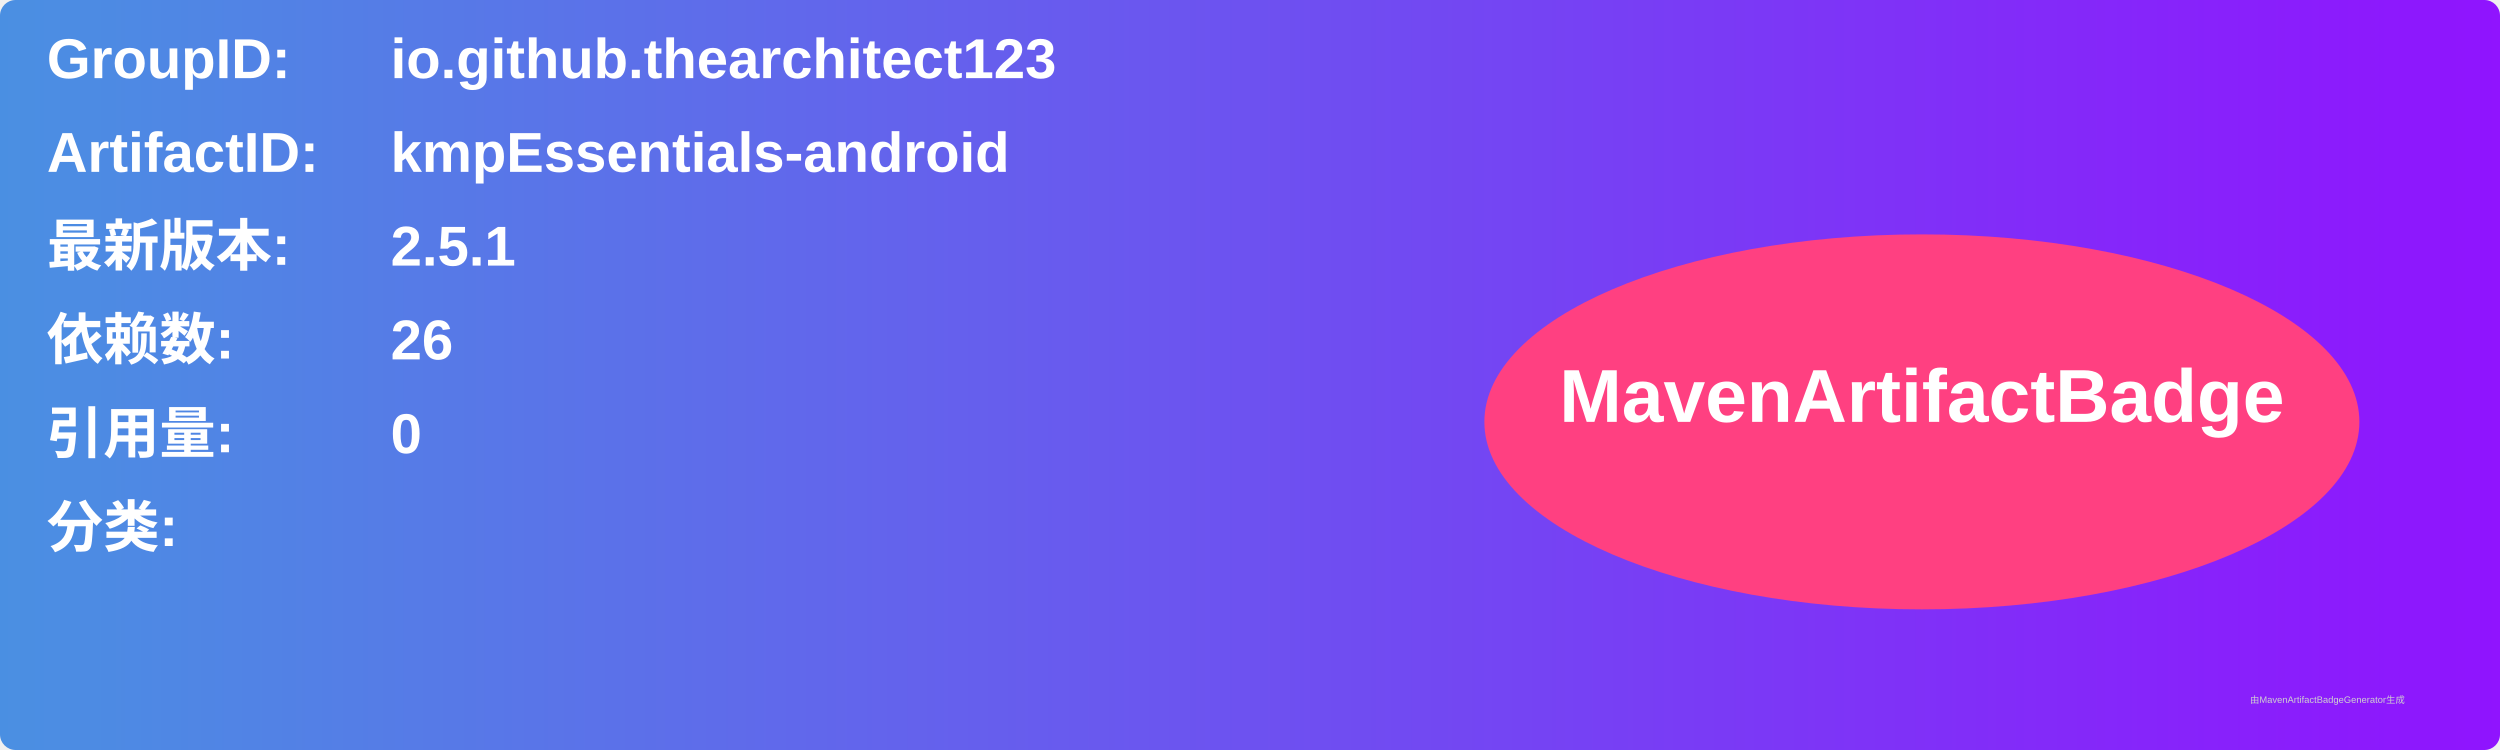
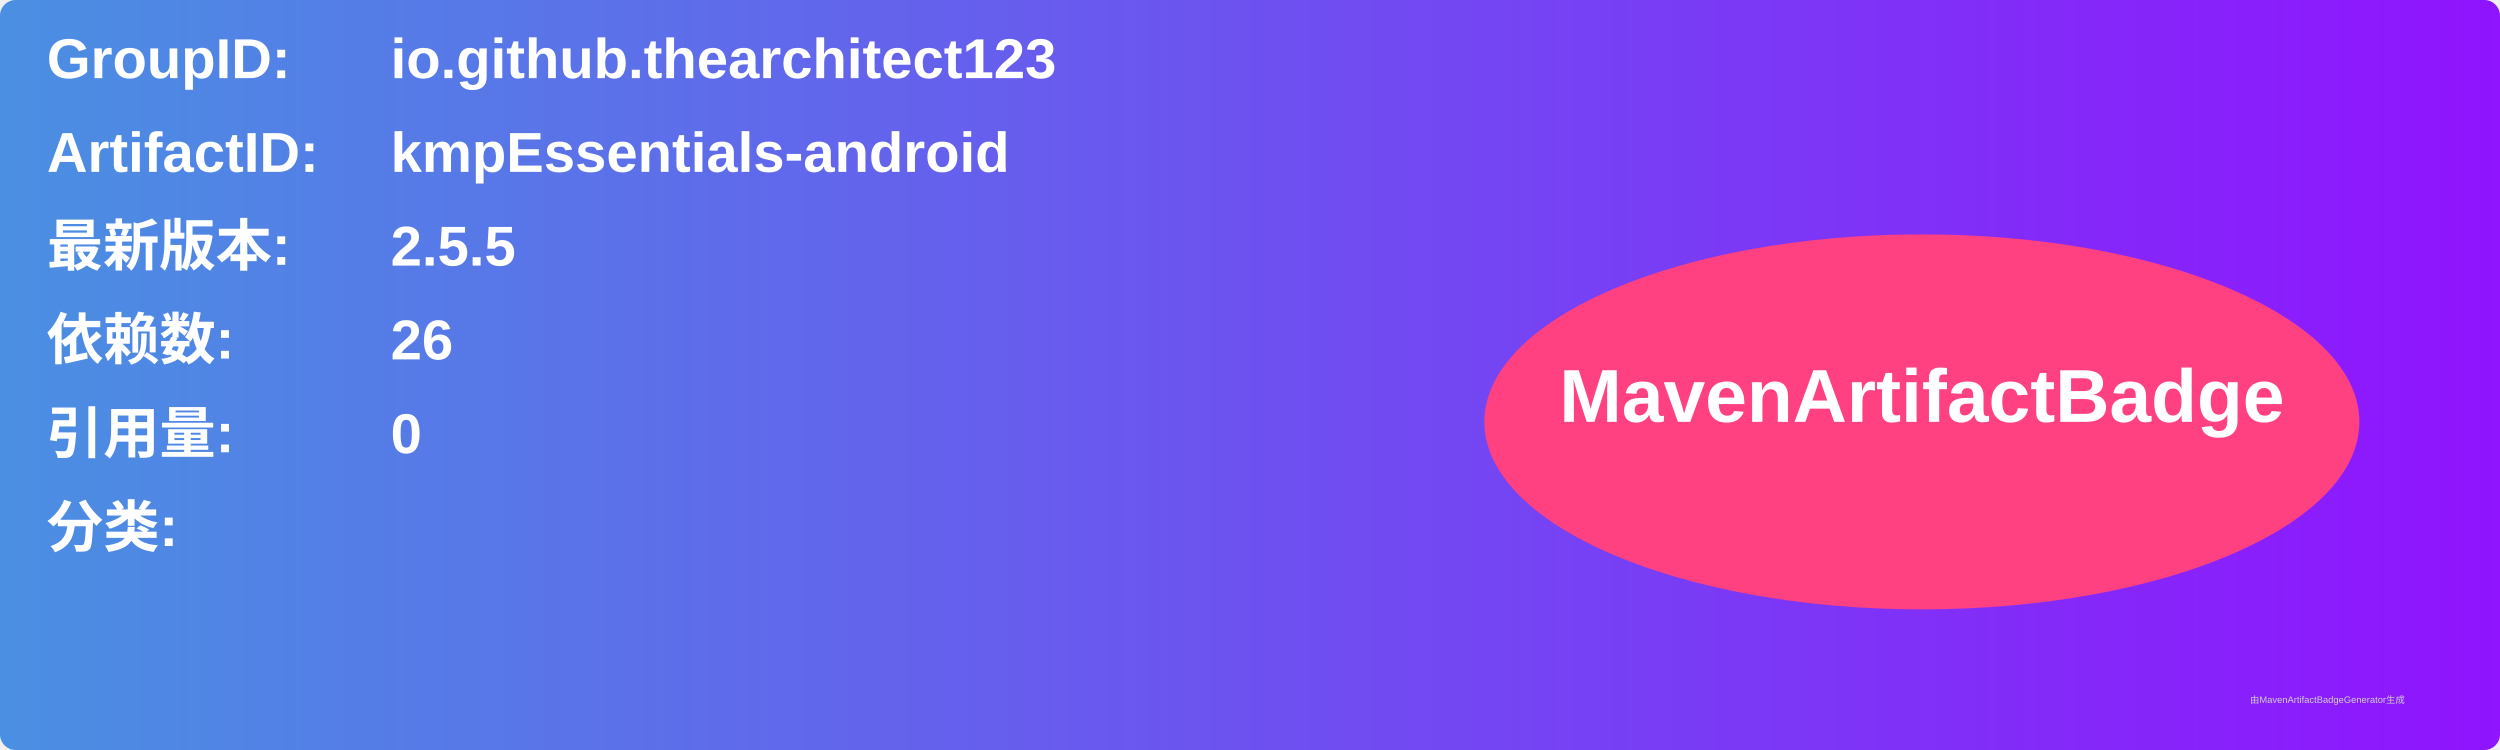
<svg xmlns="http://www.w3.org/2000/svg" width="800" height="240" viewBox="0 0 800 240">
  <linearGradient id="grad" x1="0%" y1="0%" x2="100%" y2="0%">
    <stop offset="0%" stop-color="#4a90e2" />
    <stop offset="100%" stop-color="#9013fe" />
  </linearGradient>
  <rect width="100%" height="100%" rx="5" ry="5" fill="url(#grad)" />
  <g transform="translate(15, 15)">
    <text x="0" y="10" font-family="Arial" font-size="18" fill="white" font-weight="bold" width="260">GroupID:</text>
    <text x="110" y="10" font-family="Arial" font-size="18" fill="white" font-weight="bold" width="460">io.github.thearchitect123</text>
    <text x="0" y="40" font-family="Arial" font-size="18" fill="white" font-weight="bold" width="260">ArtifactID:</text>
    <text x="110" y="40" font-family="Arial" font-size="18" fill="white" font-weight="bold" width="460">kmpEssentials-android</text>
    <text x="0" y="70" font-family="Arial" font-size="18" fill="white" font-weight="bold">最新版本:</text>
    <text x="110" y="70" font-family="Arial" font-size="18" fill="white" font-weight="bold">
-       <tspan font-weight="bold">2.5.1</tspan>
+       <tspan font-weight="bold">2.5.5</tspan>
    </text>
    <text x="0" y="100" font-family="Arial" font-size="18" fill="white" font-weight="bold">依赖数: </text>
    <text x="110" y="100" font-family="Arial" font-size="18" fill="white">
      <tspan font-weight="bold">26</tspan>
    </text>
    <text x="0" y="130" font-family="Arial" font-size="18" fill="white" font-weight="bold">引用量: </text>
    <text x="110" y="130" font-family="Arial" font-size="18" fill="white">
      <tspan font-weight="bold">0</tspan>
    </text>
    <text x="0" y="160" font-family="Arial" font-size="18" fill="white" font-weight="bold">分类:</text>
    <text x="10" y="190" font-family="Arial" font-size="10" fill="white">
      <tspan font-weight="bold" />
    </text>
    <ellipse cx="600" cy="120" rx="140" ry="60" fill="#ff4081" />
    <text x="600" y="120" text-anchor="middle" font-family="Arial" font-size="24" fill="white" font-weight="bold">MavenArtifactBadge</text>
  </g>
  <text x="720" y="225" font-family="Arial" font-size="3" fill="#d0d0d0">由MavenArtifactBadgeGenerator生成</text>
</svg>
